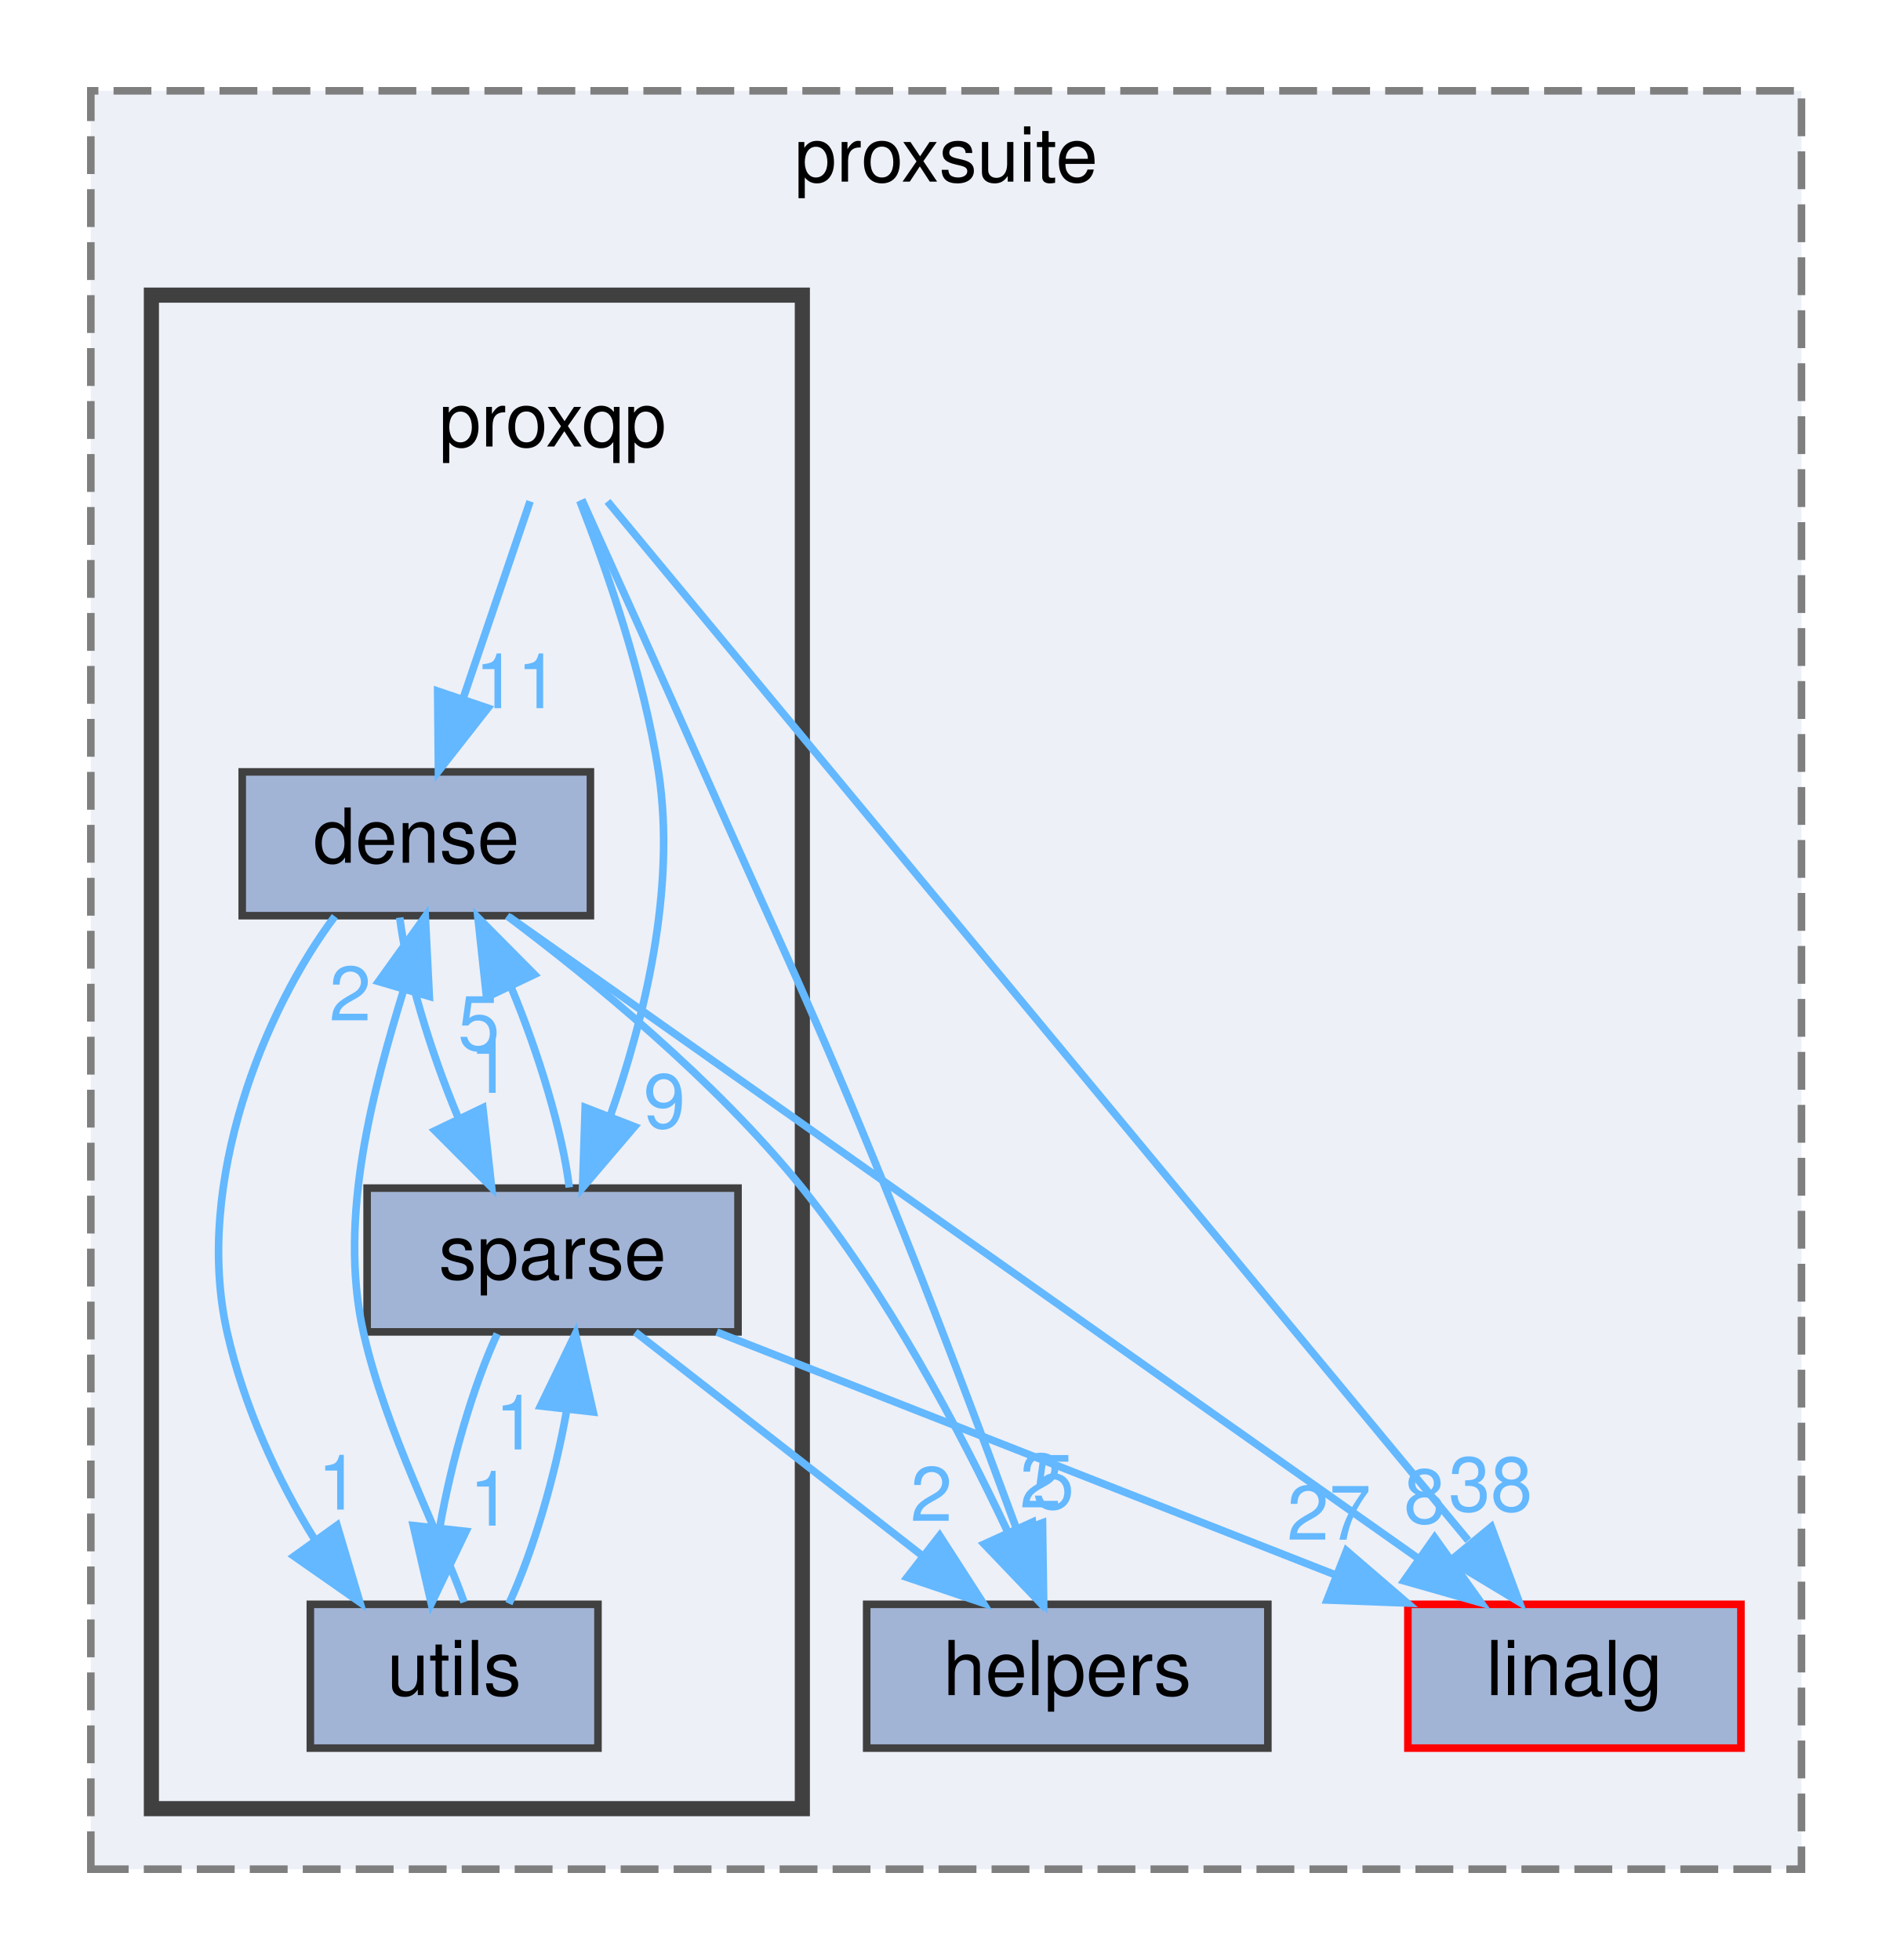
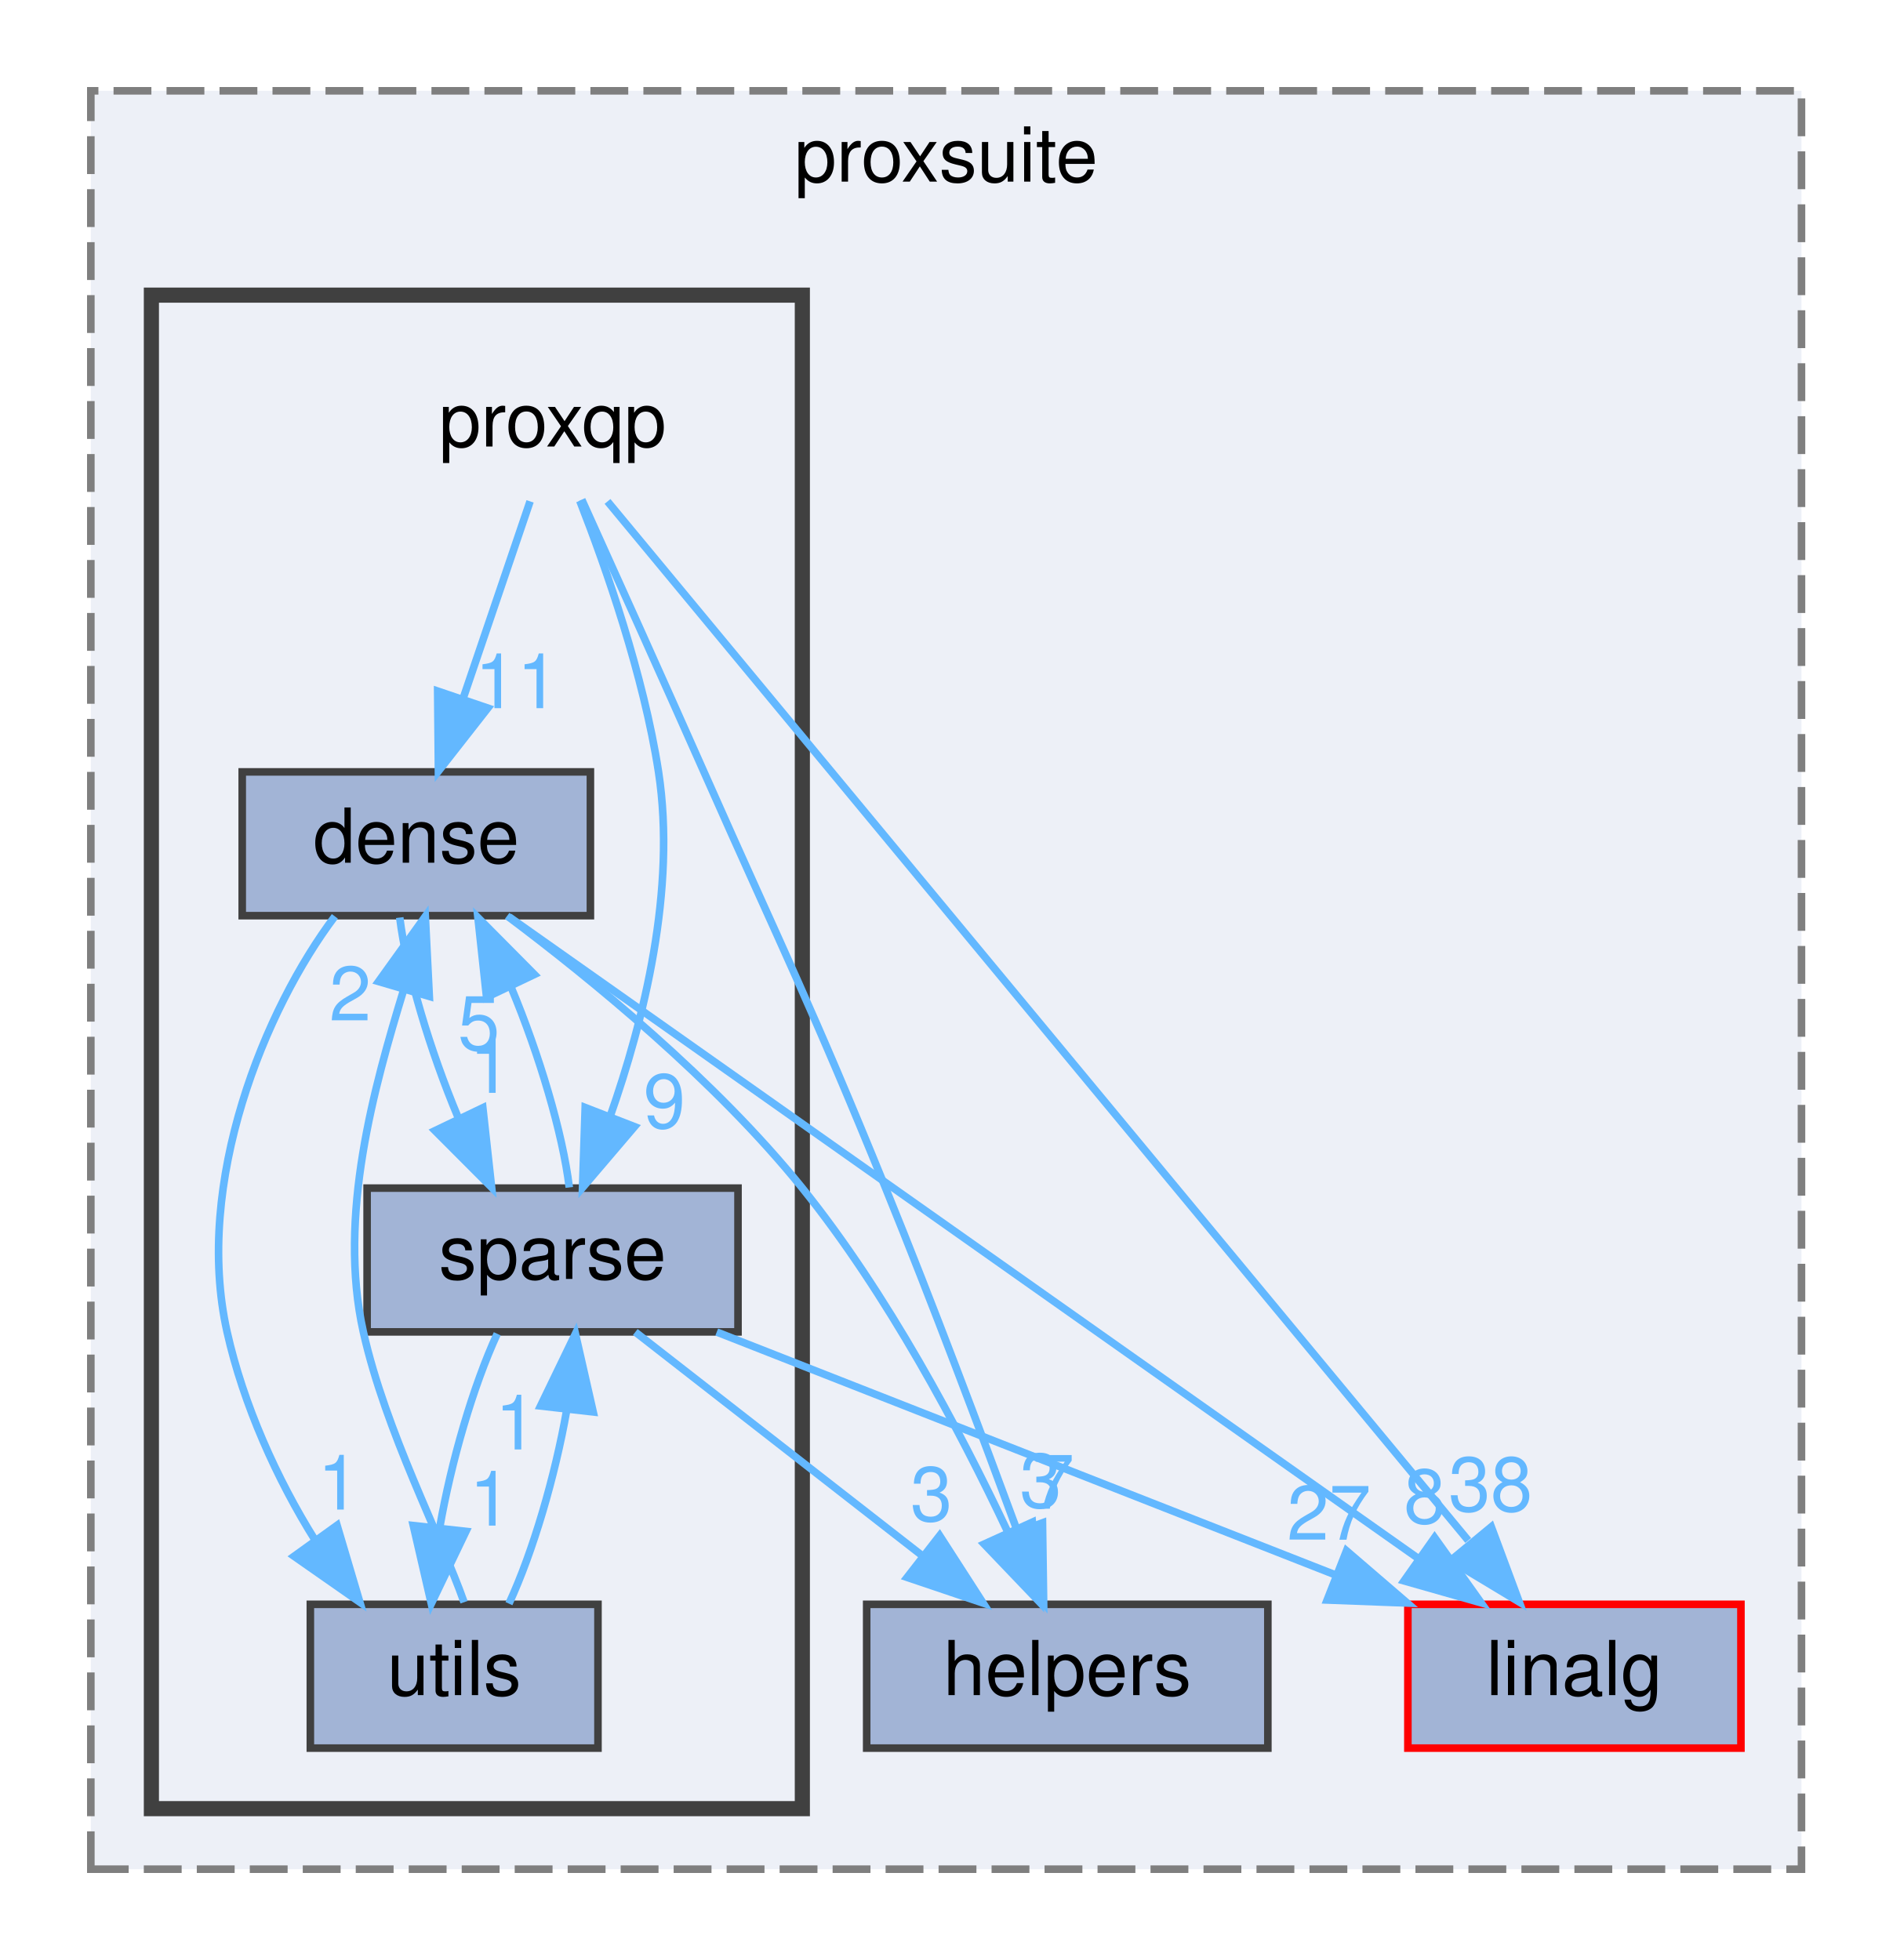
<svg xmlns="http://www.w3.org/2000/svg" xmlns:xlink="http://www.w3.org/1999/xlink" width="250pt" height="259pt" viewBox="0.00 0.00 250.00 259.00">
  <g id="graph0" class="graph" transform="scale(1 1) rotate(0) translate(4 255)">
    <g id="clust1" class="cluster">
      <g id="a_clust1">
        <a xlink:href="dir_81f38da76c89a9b658f1eca4aa2a54da.html" target="_top" xlink:title="proxsuite">
          <polygon fill="#edf0f7" stroke="#7f7f7f" stroke-dasharray="5,2" points="8,-8 8,-243 234,-243 234,-8 8,-8" />
          <text text-anchor="middle" x="121" y="-231" font-family="Helvetica,sans-Serif" font-size="10.00">proxsuite</text>
        </a>
      </g>
    </g>
    <g id="clust2" class="cluster">
      <g id="a_clust2">
        <a xlink:href="dir_01caf7e9e8b3e7ed928385229a2afbb9.html" target="_top">
          <polygon fill="#edf0f7" stroke="#404040" stroke-width="2" points="16,-16 16,-216 102,-216 102,-16 16,-16" />
        </a>
      </g>
    </g>
    <g id="node1" class="node">
      <g id="a_node1">
        <a xlink:href="dir_13ac24c11e9edc13673a5341cdfa337c.html" target="_top" xlink:title="helpers">
          <polygon fill="#a2b4d6" stroke="#404040" points="163.5,-43 110.5,-43 110.5,-24 163.5,-24 163.5,-43" />
          <text text-anchor="middle" x="137" y="-31" font-family="Helvetica,sans-Serif" font-size="10.00">helpers</text>
        </a>
      </g>
    </g>
    <g id="node2" class="node">
      <g id="a_node2">
        <a xlink:href="dir_689374dfda2501bdd2dd3b1ee53cd298.html" target="_top" xlink:title="linalg">
          <polygon fill="#a2b4d6" stroke="red" points="226,-43 182,-43 182,-24 226,-24 226,-43" />
          <text text-anchor="middle" x="204" y="-31" font-family="Helvetica,sans-Serif" font-size="10.00">linalg</text>
        </a>
      </g>
    </g>
    <g id="node3" class="node">
      <text text-anchor="middle" x="69" y="-196" font-family="Helvetica,sans-Serif" font-size="10.00">proxqp</text>
    </g>
    <g id="edge1" class="edge">
      <path fill="none" stroke="#63b8ff" d="M72.86,-188.98C76.91,-180.03 83.44,-165.55 89,-153 99.8,-128.61 102.95,-122.7 113,-98 119.18,-82.82 125.72,-65.39 130.42,-52.64" />
      <polygon fill="#63b8ff" stroke="#63b8ff" points="133.73,-53.77 133.88,-43.18 127.16,-51.37 133.73,-53.77" />
      <g id="a_edge1-headlabel">
-         <a xlink:href="dir_000012_000005.html" target="_top" xlink:title="5">
-           <text text-anchor="middle" x="135.16" y="-55.63" font-family="Helvetica,sans-Serif" font-size="10.00" fill="#63b8ff">5</text>
+         <a xlink:href="dir_000012_000005.html" target="_top" xlink:title="7">
+           <text text-anchor="middle" x="135.16" y="-55.63" font-family="Helvetica,sans-Serif" font-size="10.00" fill="#63b8ff">7</text>
        </a>
      </g>
    </g>
    <g id="edge4" class="edge">
      <path fill="none" stroke="#63b8ff" d="M76.26,-188.74C97.78,-162.76 161.49,-85.83 189.97,-51.44" />
      <polygon fill="#63b8ff" stroke="#63b8ff" points="193.02,-53.24 196.71,-43.31 187.63,-48.78 193.02,-53.24" />
      <g id="a_edge4-headlabel">
        <a xlink:href="dir_000012_000008.html" target="_top" xlink:title="38">
          <text text-anchor="middle" x="192.92" y="-55.32" font-family="Helvetica,sans-Serif" font-size="10.00" fill="#63b8ff">38</text>
        </a>
      </g>
    </g>
    <g id="node4" class="node">
      <g id="a_node4">
        <a xlink:href="dir_35fc67a0d6ba4213a0c30d725ba6d4d5.html" target="_top" xlink:title="dense">
          <polygon fill="#a2b4d6" stroke="#404040" points="74,-153 28,-153 28,-134 74,-134 74,-153" />
          <text text-anchor="middle" x="51" y="-141" font-family="Helvetica,sans-Serif" font-size="10.00">dense</text>
        </a>
      </g>
    </g>
    <g id="edge3" class="edge">
      <path fill="none" stroke="#63b8ff" d="M66.03,-188.75C63.64,-181.72 60.21,-171.62 57.23,-162.84" />
      <polygon fill="#63b8ff" stroke="#63b8ff" points="60.45,-161.43 53.92,-153.09 53.82,-163.68 60.45,-161.43" />
      <g id="a_edge3-headlabel">
        <a xlink:href="dir_000012_000002.html" target="_top" xlink:title="11">
          <text text-anchor="middle" x="64.29" y="-161.42" font-family="Helvetica,sans-Serif" font-size="10.00" fill="#63b8ff">11</text>
        </a>
      </g>
    </g>
    <g id="node5" class="node">
      <g id="a_node5">
        <a xlink:href="dir_1705c7da2126935c41561a728c3333cc.html" target="_top" xlink:title="sparse">
          <polygon fill="#a2b4d6" stroke="#404040" points="93.5,-98 44.5,-98 44.5,-79 93.5,-79 93.5,-98" />
          <text text-anchor="middle" x="69" y="-86" font-family="Helvetica,sans-Serif" font-size="10.00">sparse</text>
        </a>
      </g>
    </g>
    <g id="edge2" class="edge">
      <path fill="none" stroke="#63b8ff" d="M72.6,-188.82C76.06,-179.99 81.03,-165.81 83,-153 85.38,-137.48 81.05,-120.09 76.59,-107.43" />
      <polygon fill="#63b8ff" stroke="#63b8ff" points="79.83,-106.12 72.96,-98.06 73.31,-108.65 79.83,-106.12" />
      <g id="a_edge2-headlabel">
        <a xlink:href="dir_000012_000015.html" target="_top" xlink:title="9">
          <text text-anchor="middle" x="83.78" y="-105.95" font-family="Helvetica,sans-Serif" font-size="10.00" fill="#63b8ff">9</text>
        </a>
      </g>
    </g>
    <g id="edge5" class="edge">
      <path fill="none" stroke="#63b8ff" d="M63,-133.97C74.07,-125.67 90.49,-112.27 102,-98 113.22,-84.08 122.77,-66.06 129.04,-52.77" />
      <polygon fill="#63b8ff" stroke="#63b8ff" points="132.39,-53.86 133.34,-43.3 126.02,-50.96 132.39,-53.86" />
      <g id="a_edge5-headlabel">
-         <a xlink:href="dir_000002_000005.html" target="_top" xlink:title="2">
-           <text text-anchor="middle" x="133.49" y="-55.8" font-family="Helvetica,sans-Serif" font-size="10.00" fill="#63b8ff">2</text>
+         <a xlink:href="dir_000002_000005.html" target="_top" xlink:title="3">
+           <text text-anchor="middle" x="133.49" y="-55.8" font-family="Helvetica,sans-Serif" font-size="10.00" fill="#63b8ff">3</text>
        </a>
      </g>
    </g>
    <g id="edge8" class="edge">
      <path fill="none" stroke="#63b8ff" d="M63.26,-133.84C89.45,-115.36 151.07,-71.86 183.39,-49.05" />
      <polygon fill="#63b8ff" stroke="#63b8ff" points="185.53,-51.82 191.68,-43.2 181.49,-46.1 185.53,-51.82" />
      <g id="a_edge8-headlabel">
        <a xlink:href="dir_000002_000008.html" target="_top" xlink:title="8">
          <text text-anchor="middle" x="184.23" y="-53.72" font-family="Helvetica,sans-Serif" font-size="10.00" fill="#63b8ff">8</text>
        </a>
      </g>
    </g>
    <g id="edge6" class="edge">
      <path fill="none" stroke="#63b8ff" d="M48.81,-133.75C49.7,-126.57 52.81,-116.18 56.55,-107.27" />
      <polygon fill="#63b8ff" stroke="#63b8ff" points="59.79,-108.62 60.95,-98.09 53.47,-105.59 59.79,-108.62" />
      <g id="a_edge6-headlabel">
        <a xlink:href="dir_000002_000015.html" target="_top" xlink:title="1">
          <text text-anchor="middle" x="60.79" y="-110.59" font-family="Helvetica,sans-Serif" font-size="10.00" fill="#63b8ff">1</text>
        </a>
      </g>
    </g>
    <g id="node6" class="node">
      <g id="a_node6">
        <a xlink:href="dir_20facd4f77d2dec2662dab4b835c14f3.html" target="_top" xlink:title="utils">
          <polygon fill="#a2b4d6" stroke="#404040" points="75,-43 37,-43 37,-24 75,-24 75,-43" />
          <text text-anchor="middle" x="56" y="-31" font-family="Helvetica,sans-Serif" font-size="10.00">utils</text>
        </a>
      </g>
    </g>
    <g id="edge7" class="edge">
      <path fill="none" stroke="#63b8ff" d="M40.24,-133.91C31.04,-121.73 21.57,-98.75 26,-79 28.14,-69.43 32.59,-59.5 37.65,-51.45" />
      <polygon fill="#63b8ff" stroke="#63b8ff" points="40.53,-53.44 43.54,-43.28 34.85,-49.35 40.53,-53.44" />
      <g id="a_edge7-headlabel">
        <a xlink:href="dir_000002_000018.html" target="_top" xlink:title="1">
          <text text-anchor="middle" x="40.73" y="-55.52" font-family="Helvetica,sans-Serif" font-size="10.00" fill="#63b8ff">1</text>
        </a>
      </g>
    </g>
    <g id="edge9" class="edge">
      <path fill="none" stroke="#63b8ff" d="M79.93,-78.98C90.08,-71.07 105.42,-59.11 117.65,-49.58" />
      <polygon fill="#63b8ff" stroke="#63b8ff" points="120.14,-52.08 125.88,-43.17 115.84,-46.56 120.14,-52.08" />
      <g id="a_edge9-headlabel">
-         <a xlink:href="dir_000015_000005.html" target="_top" xlink:title="2">
-           <text text-anchor="middle" x="119.05" y="-54.03" font-family="Helvetica,sans-Serif" font-size="10.00" fill="#63b8ff">2</text>
+         <a xlink:href="dir_000015_000005.html" target="_top" xlink:title="3">
+           <text text-anchor="middle" x="119.05" y="-54.03" font-family="Helvetica,sans-Serif" font-size="10.00" fill="#63b8ff">3</text>
        </a>
      </g>
    </g>
    <g id="edge12" class="edge">
      <path fill="none" stroke="#63b8ff" d="M90.69,-78.98C112.8,-70.3 147.32,-56.75 172.45,-46.88" />
      <polygon fill="#63b8ff" stroke="#63b8ff" points="173.89,-50.08 181.92,-43.17 171.33,-43.57 173.89,-50.08" />
      <g id="a_edge12-headlabel">
        <a xlink:href="dir_000015_000008.html" target="_top" xlink:title="27">
          <text text-anchor="middle" x="171.58" y="-51.54" font-family="Helvetica,sans-Serif" font-size="10.00" fill="#63b8ff">27</text>
        </a>
      </g>
    </g>
    <g id="edge11" class="edge">
      <path fill="none" stroke="#63b8ff" d="M71.21,-98.09C70.35,-105.22 67.26,-115.6 63.53,-124.53" />
      <polygon fill="#63b8ff" stroke="#63b8ff" points="60.28,-123.22 59.14,-133.75 66.6,-126.23 60.28,-123.22" />
      <g id="a_edge11-headlabel">
        <a xlink:href="dir_000015_000002.html" target="_top" xlink:title="5">
          <text text-anchor="middle" x="59.26" y="-116.25" font-family="Helvetica,sans-Serif" font-size="10.00" fill="#63b8ff">5</text>
        </a>
      </g>
    </g>
    <g id="edge10" class="edge">
      <path fill="none" stroke="#63b8ff" d="M61.69,-78.75C58.49,-71.8 55.61,-61.85 54.09,-53.13" />
      <polygon fill="#63b8ff" stroke="#63b8ff" points="57.56,-52.64 52.98,-43.09 50.6,-53.41 57.56,-52.64" />
      <g id="a_edge10-headlabel">
        <a xlink:href="dir_000015_000018.html" target="_top" xlink:title="1">
          <text text-anchor="middle" x="60.78" y="-53.4" font-family="Helvetica,sans-Serif" font-size="10.00" fill="#63b8ff">1</text>
        </a>
      </g>
    </g>
    <g id="edge14" class="edge">
      <path fill="none" stroke="#63b8ff" d="M57.31,-43.28C54.26,-51.97 46.95,-65.83 44,-79 40.58,-94.27 45.46,-111.48 49.31,-124.13" />
      <polygon fill="#63b8ff" stroke="#63b8ff" points="46.01,-125.3 52.19,-133.91 52.72,-123.33 46.01,-125.3" />
      <g id="a_edge14-headlabel">
        <a xlink:href="dir_000018_000002.html" target="_top" xlink:title="2">
          <text text-anchor="middle" x="42.27" y="-120.16" font-family="Helvetica,sans-Serif" font-size="10.00" fill="#63b8ff">2</text>
        </a>
      </g>
    </g>
    <g id="edge13" class="edge">
      <path fill="none" stroke="#63b8ff" d="M63.24,-43.09C66.44,-49.99 69.33,-59.93 70.87,-68.66" />
      <polygon fill="#63b8ff" stroke="#63b8ff" points="67.41,-69.21 72.02,-78.75 74.37,-68.42 67.41,-69.21" />
      <g id="a_edge13-headlabel">
        <a xlink:href="dir_000018_000015.html" target="_top" xlink:title="1">
          <text text-anchor="middle" x="64.18" y="-63.46" font-family="Helvetica,sans-Serif" font-size="10.00" fill="#63b8ff">1</text>
        </a>
      </g>
    </g>
  </g>
</svg>
